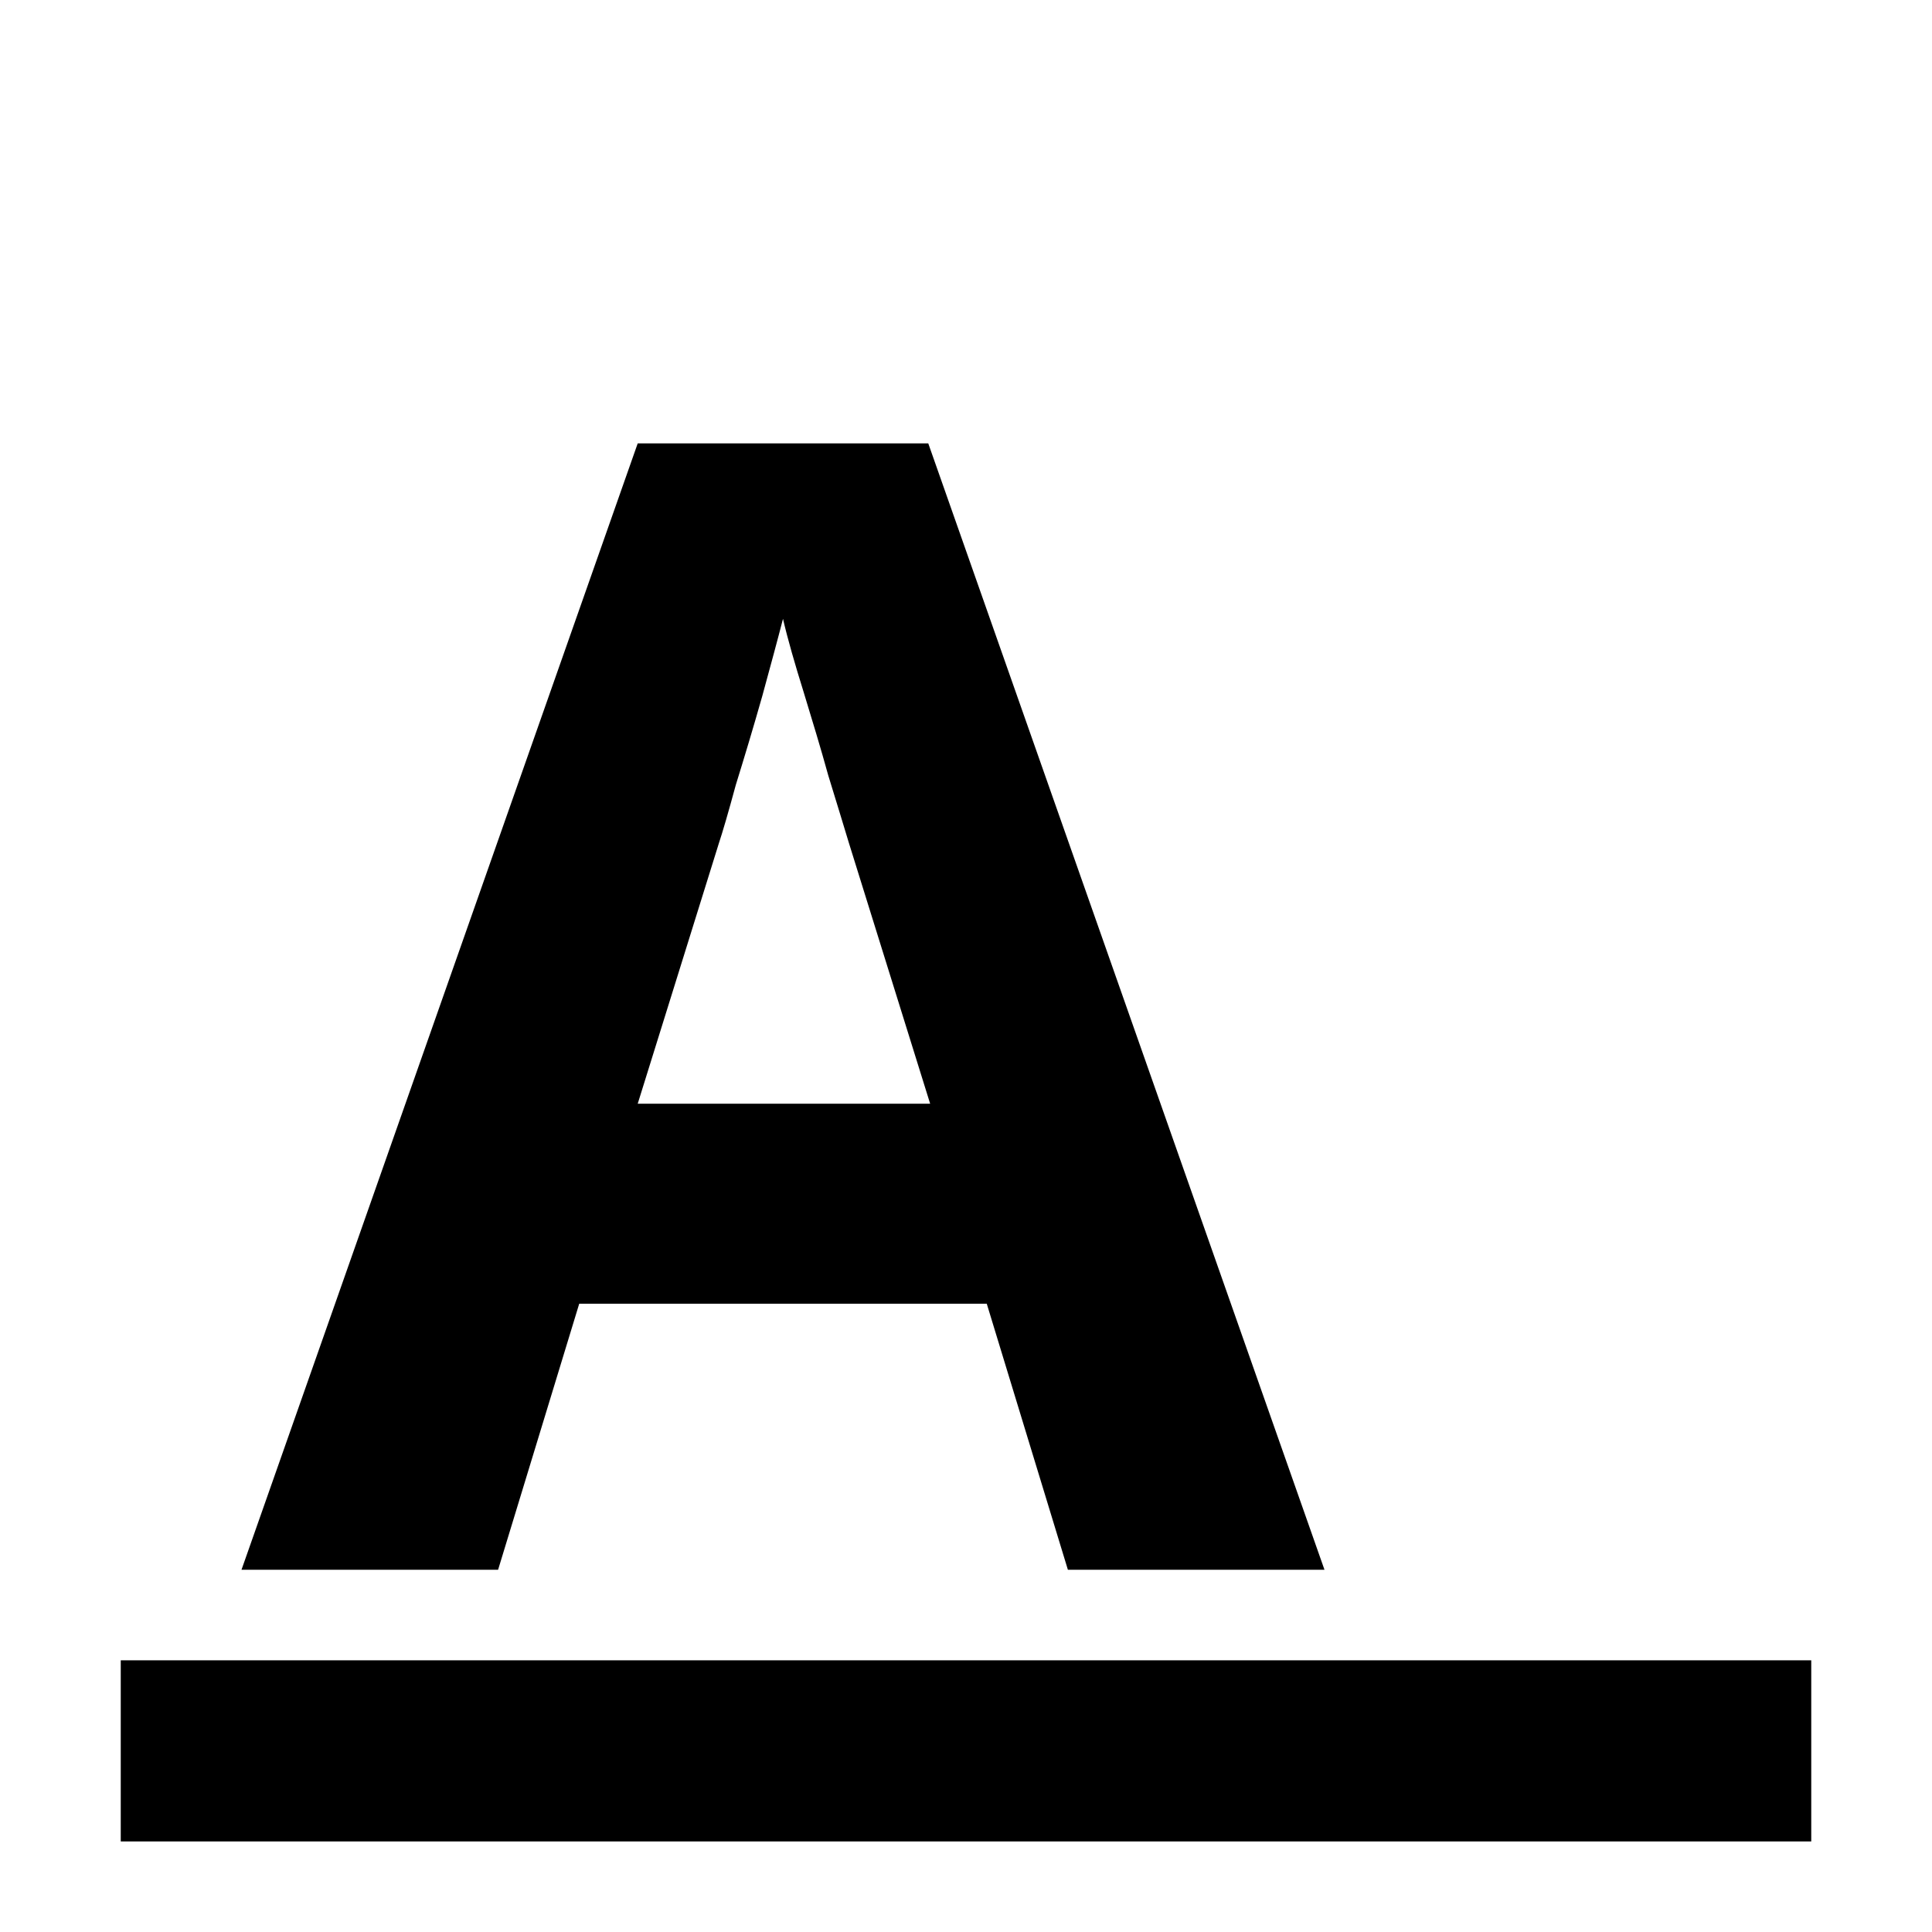
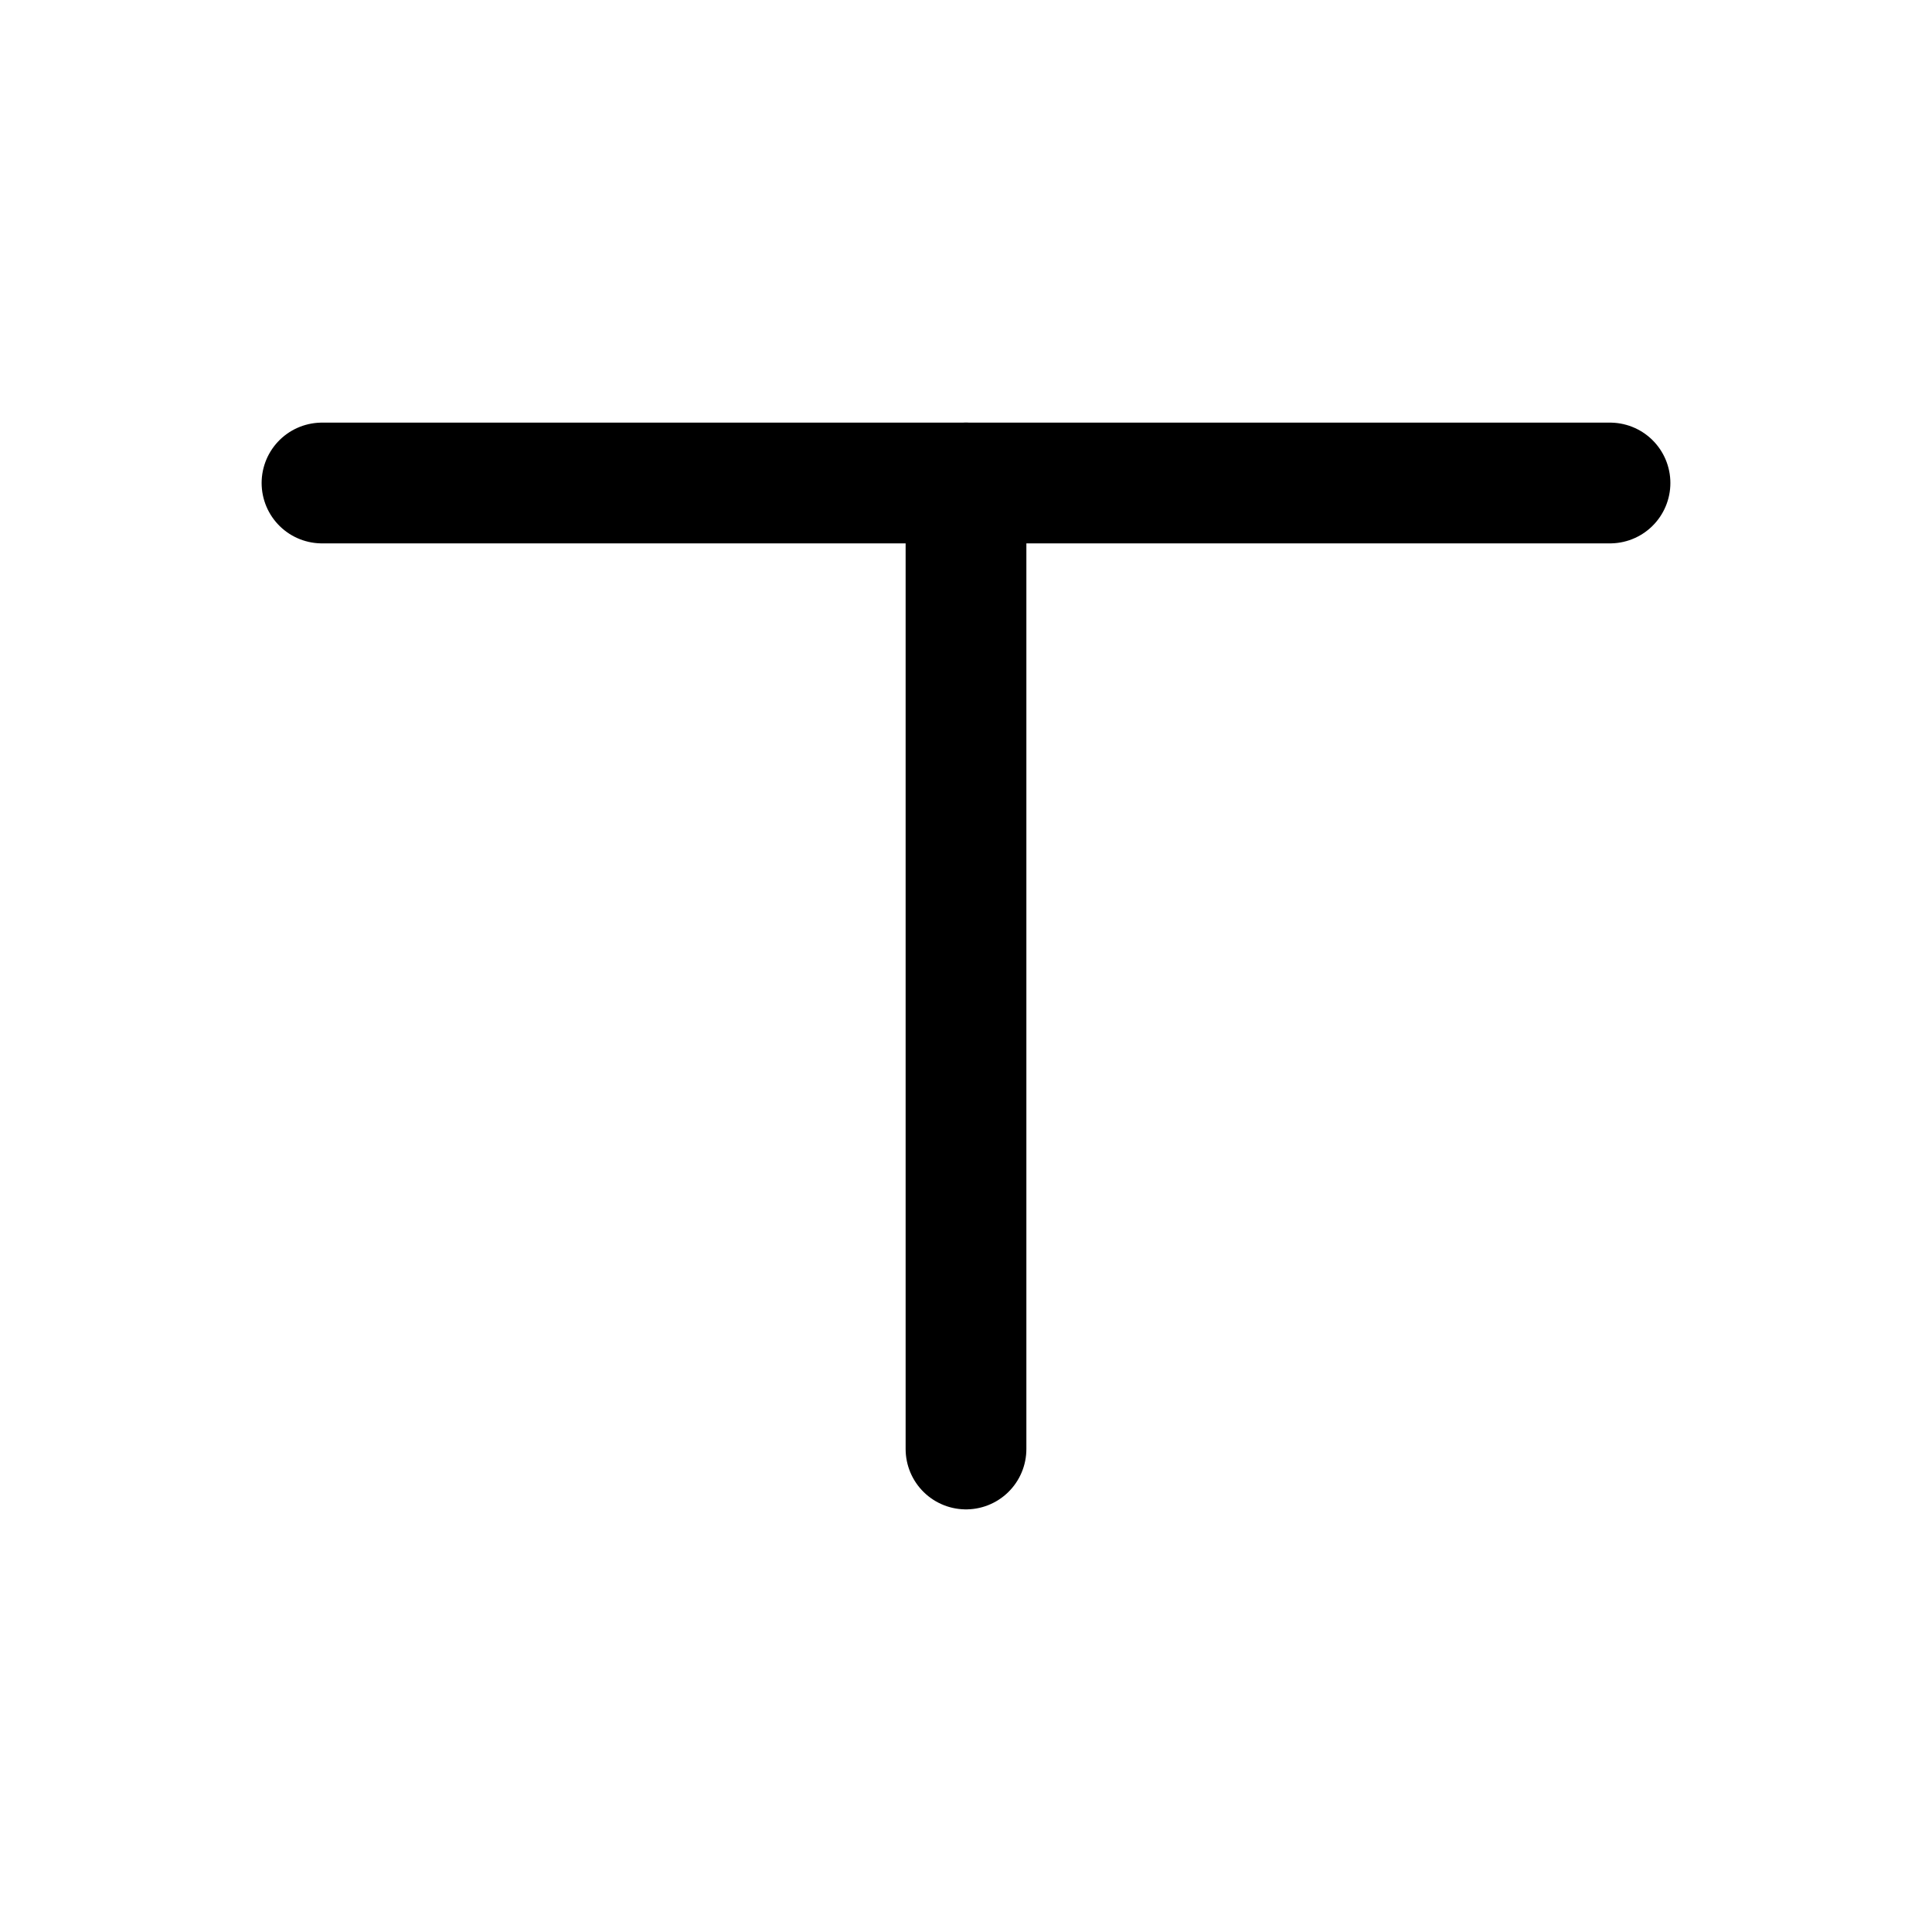
- <svg xmlns="http://www.w3.org/2000/svg" width="16" height="16" viewBox="0 0 16 16">
-   <text x="2" y="13" font-family="sans-serif" font-size="13" font-weight="bold" fill="currentColor">A</text>
-   <line x1="1" y1="14.5" x2="15" y2="14.5" stroke="currentColor" stroke-width="1.5" />
+ <svg viewBox="0 0 24 24" fill="none" stroke="currentColor" stroke-width="1.5" stroke-linecap="round">
+   <path d="M4 6h16" />
+   <path d="M12 6v12" />
</svg>
